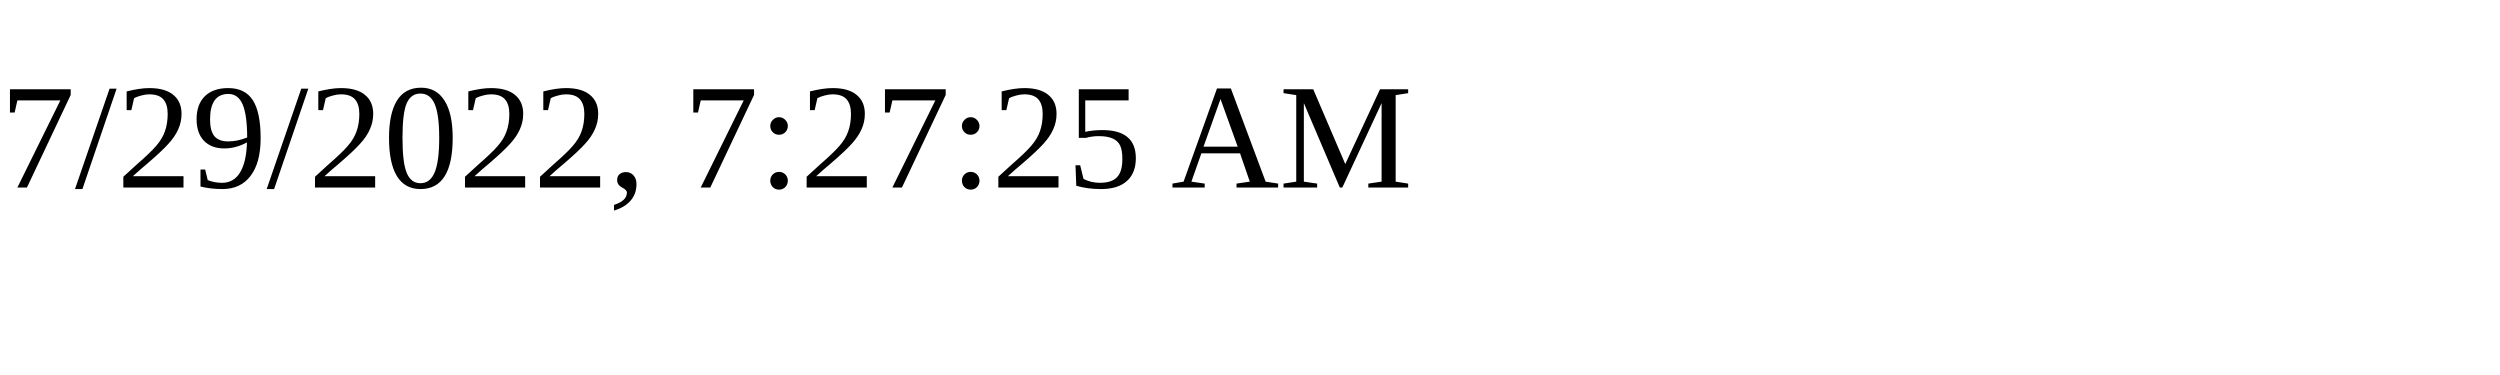
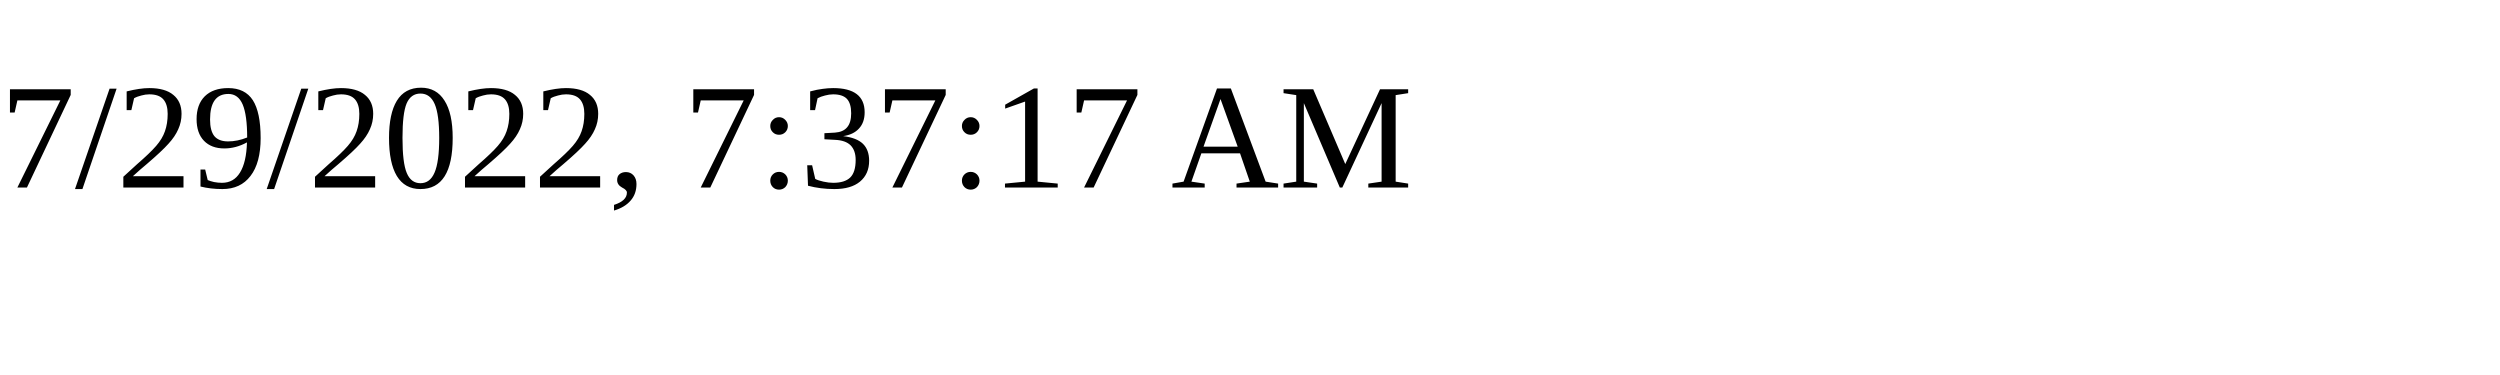
<svg xmlns="http://www.w3.org/2000/svg" height="30" width="200">
-   <text x="0" y="15">7/29/2022, 7:27:25 AM</text>
+   <text x="0" y="15">7/29/2022, 7:37:17 AM</text>
</svg>
